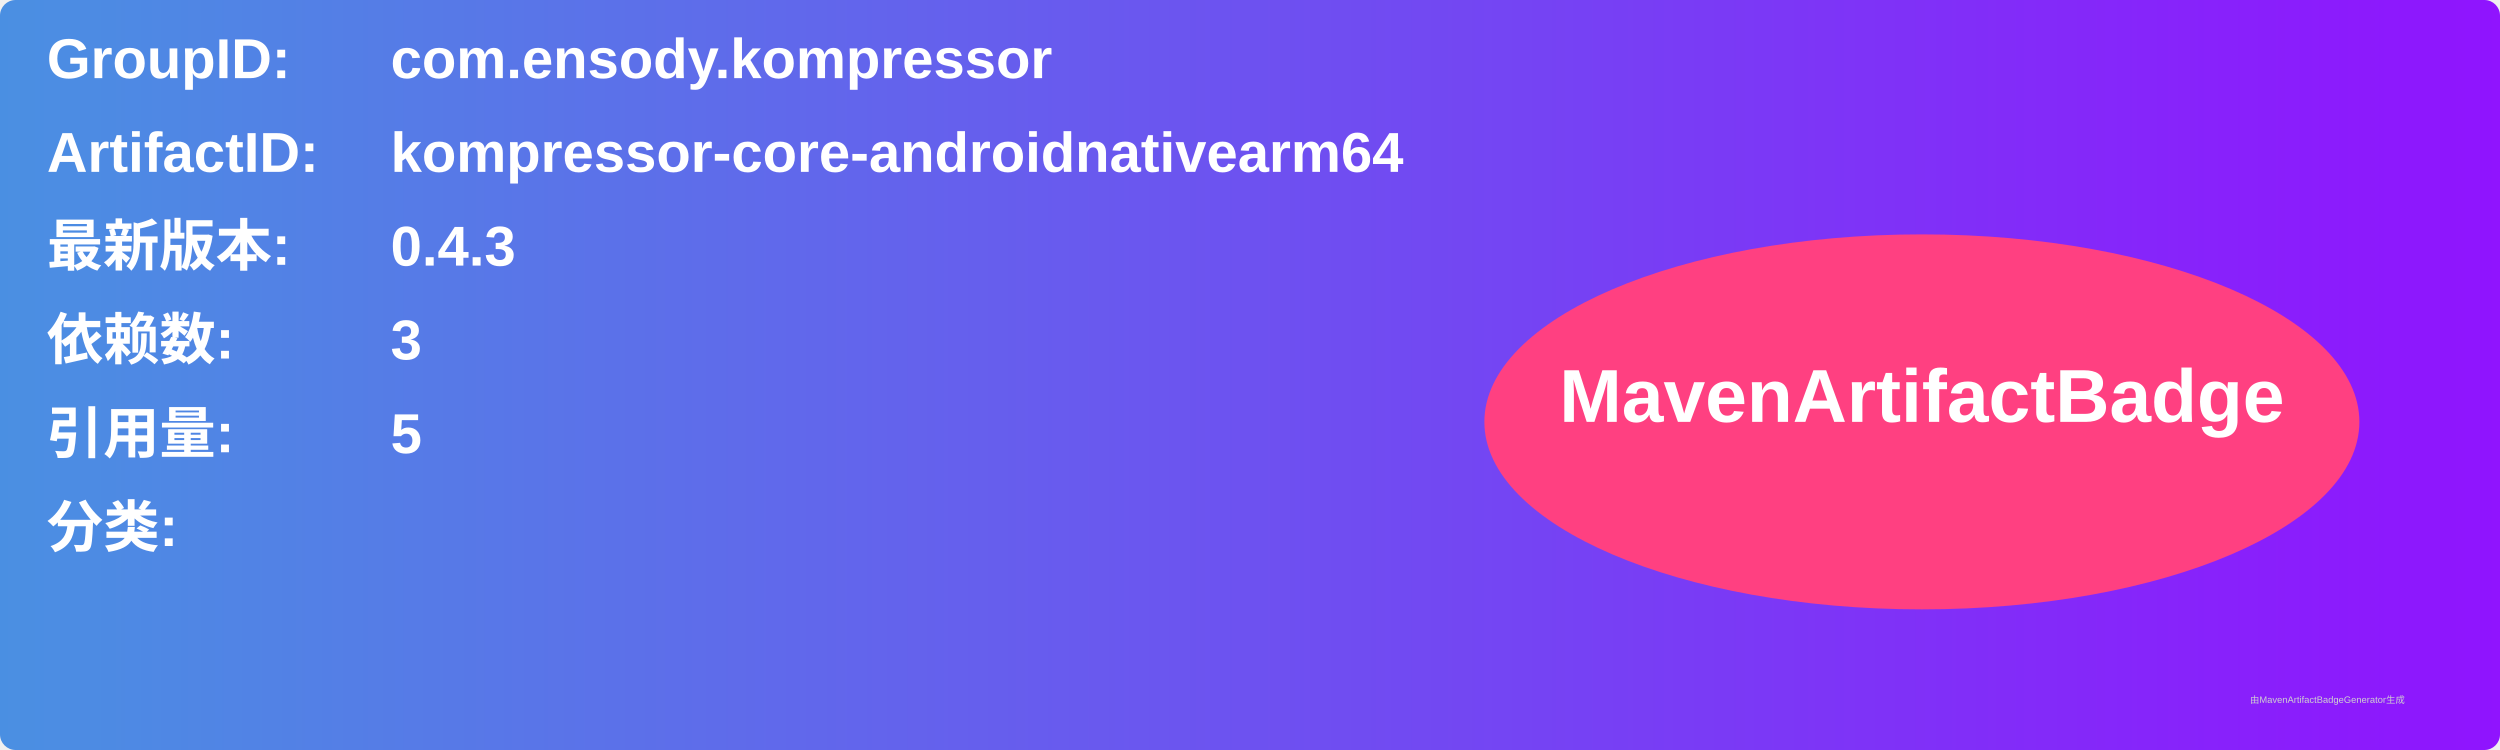
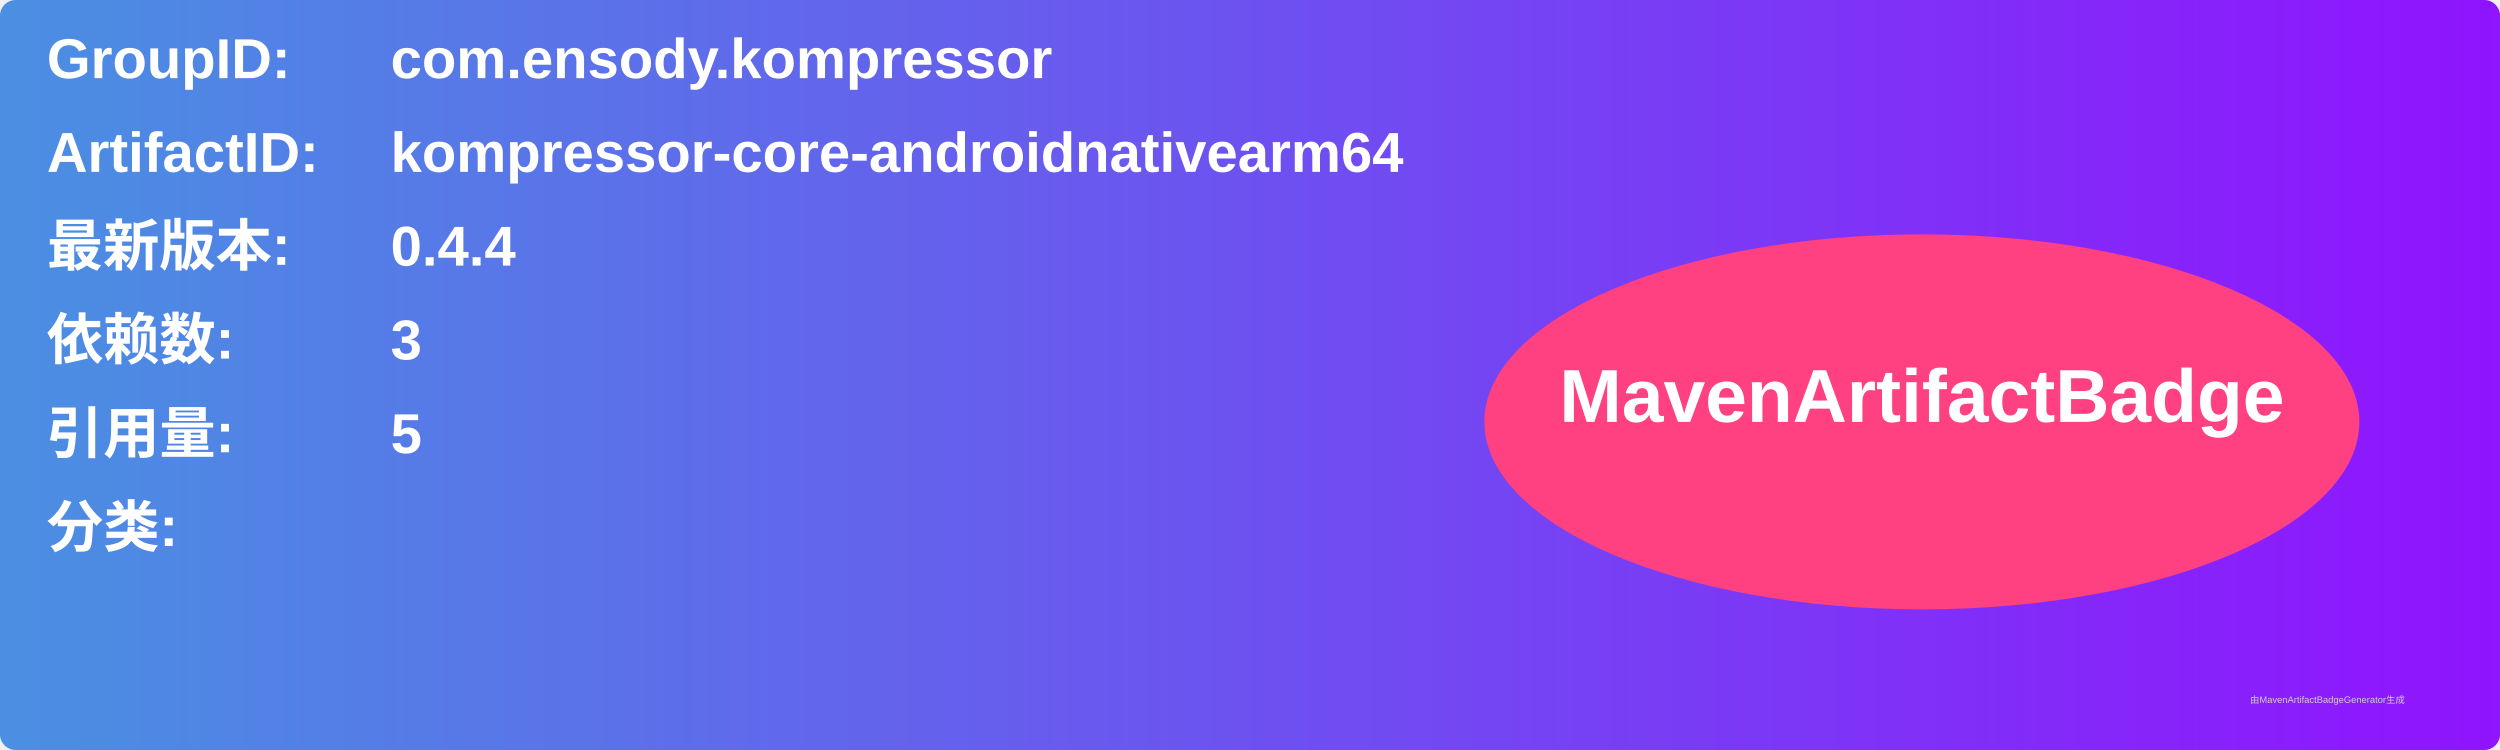
<svg xmlns="http://www.w3.org/2000/svg" width="800" height="240" viewBox="0 0 800 240">
  <linearGradient id="grad" x1="0%" y1="0%" x2="100%" y2="0%">
    <stop offset="0%" stop-color="#4a90e2" />
    <stop offset="100%" stop-color="#9013fe" />
  </linearGradient>
  <rect width="100%" height="100%" rx="5" ry="5" fill="url(#grad)" />
  <g transform="translate(15, 15)">
    <text x="0" y="10" font-family="Arial" font-size="18" fill="white" font-weight="bold" width="260">GroupID:</text>
    <text x="110" y="10" font-family="Arial" font-size="18" fill="white" font-weight="bold" width="460">com.ensody.kompressor</text>
    <text x="0" y="40" font-family="Arial" font-size="18" fill="white" font-weight="bold" width="260">ArtifactID:</text>
    <text x="110" y="40" font-family="Arial" font-size="18" fill="white" font-weight="bold" width="460">kompressor-core-androidnativearm64</text>
    <text x="0" y="70" font-family="Arial" font-size="18" fill="white" font-weight="bold">最新版本:</text>
    <text x="110" y="70" font-family="Arial" font-size="18" fill="white" font-weight="bold">
-       <tspan font-weight="bold">0.4.3</tspan>
+       <tspan font-weight="bold">0.4.4</tspan>
    </text>
    <text x="0" y="100" font-family="Arial" font-size="18" fill="white" font-weight="bold">依赖数: </text>
    <text x="110" y="100" font-family="Arial" font-size="18" fill="white">
      <tspan font-weight="bold">3</tspan>
    </text>
    <text x="0" y="130" font-family="Arial" font-size="18" fill="white" font-weight="bold">引用量: </text>
    <text x="110" y="130" font-family="Arial" font-size="18" fill="white">
      <tspan font-weight="bold">5</tspan>
    </text>
    <text x="0" y="160" font-family="Arial" font-size="18" fill="white" font-weight="bold">分类:</text>
    <text x="10" y="190" font-family="Arial" font-size="10" fill="white">
      <tspan font-weight="bold" />
    </text>
    <ellipse cx="600" cy="120" rx="140" ry="60" fill="#ff4081" />
    <text x="600" y="120" text-anchor="middle" font-family="Arial" font-size="24" fill="white" font-weight="bold">MavenArtifactBadge</text>
  </g>
  <text x="720" y="225" font-family="Arial" font-size="3" fill="#d0d0d0">由MavenArtifactBadgeGenerator生成</text>
</svg>
